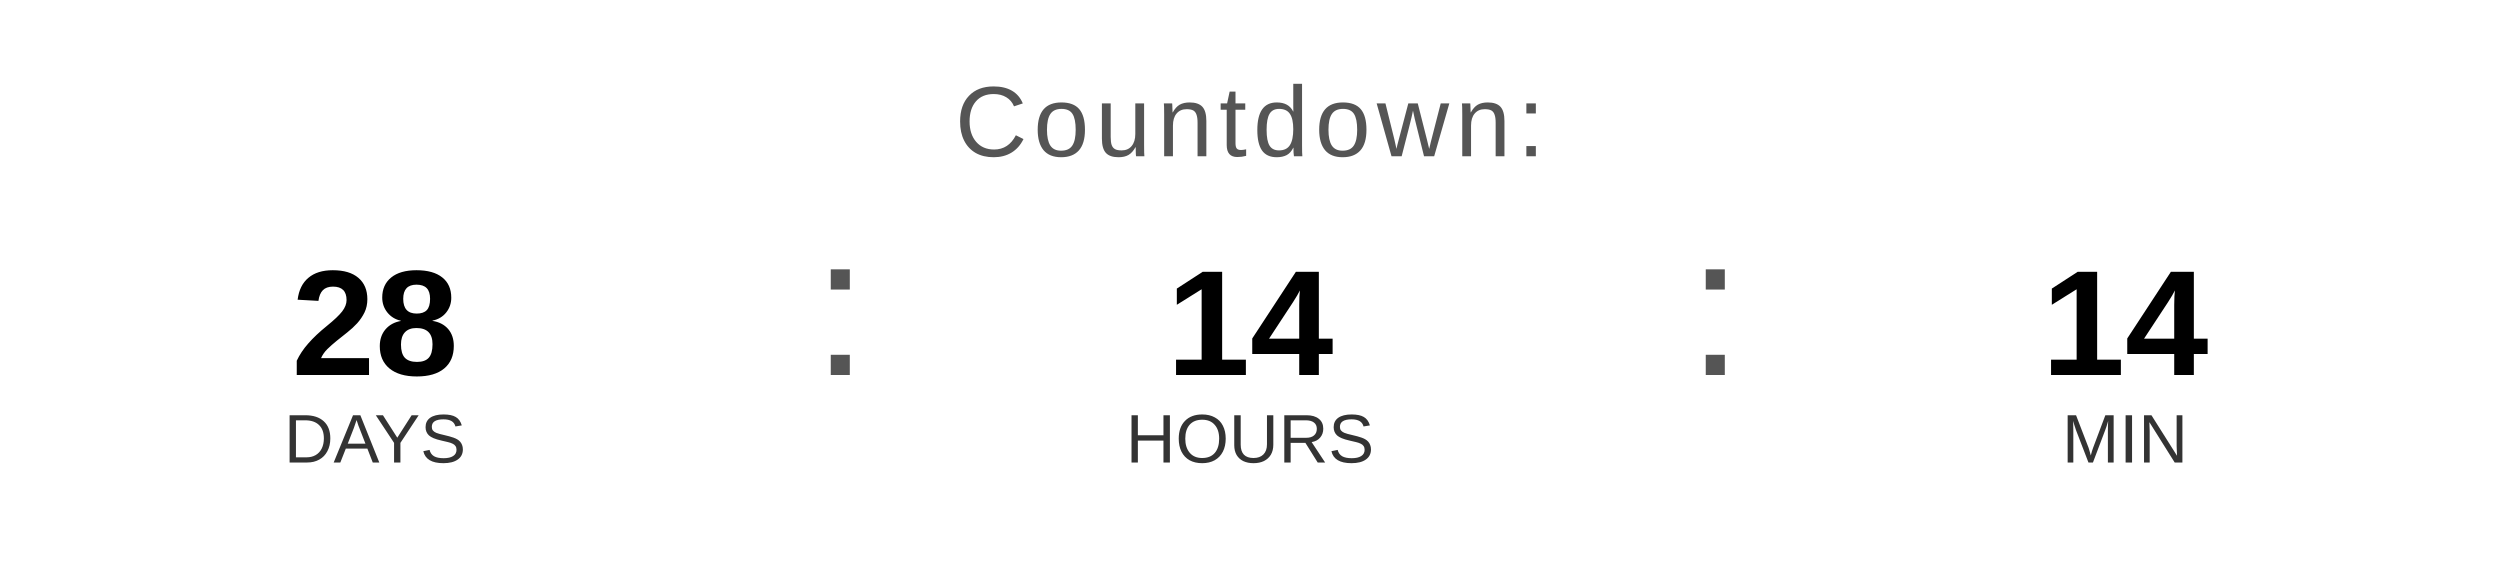
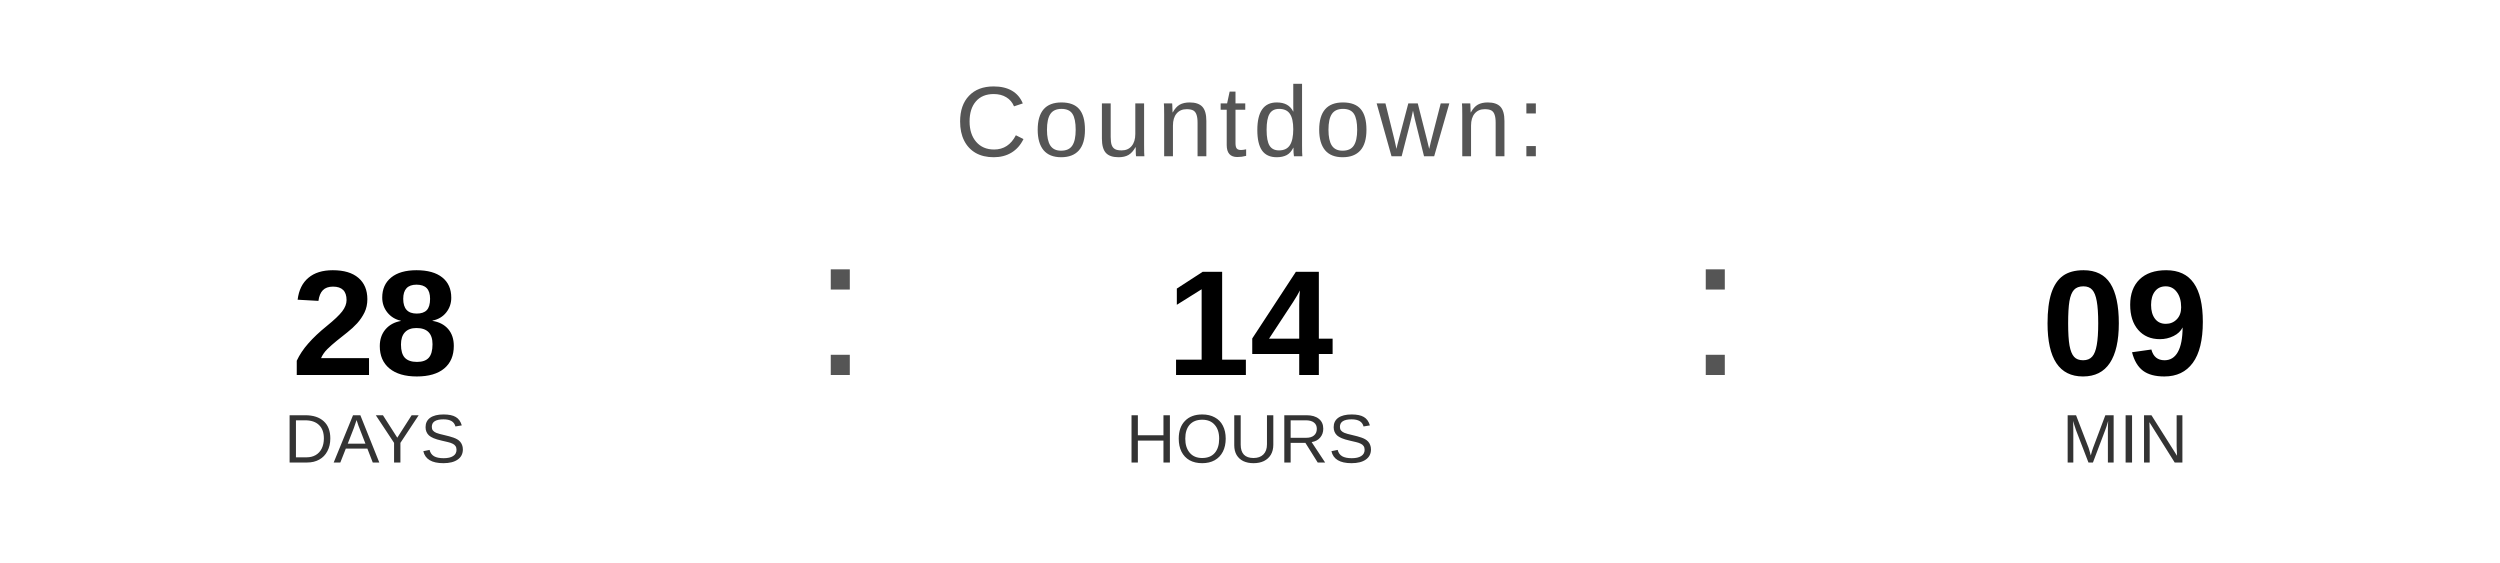
<svg xmlns="http://www.w3.org/2000/svg" width="400" height="90" viewBox="0 0 400 90">
  <text x="200" y="25" font-family="Arial, Helvetica, sans-serif" font-size="16" fill="#555555" text-anchor="middle" letter-spacing="1">
    Countdown:
  </text>
  <text x="60" y="60" font-family="Arial, Helvetica, sans-serif" font-size="24" font-weight="bold" fill="#000000" text-anchor="middle">28</text>
  <text x="60" y="74" font-family="Arial, Helvetica, sans-serif" font-size="11" fill="#333333" text-anchor="middle">DAYS</text>
  <text x="130" y="60" font-family="Arial, sans-serif" font-size="32" fill="#555555">:</text>
  <text x="200" y="60" font-family="Arial, Helvetica, sans-serif" font-size="24" font-weight="bold" fill="#000000" text-anchor="middle">14</text>
  <text x="200" y="74" font-family="Arial, Helvetica, sans-serif" font-size="11" fill="#333333" text-anchor="middle">HOURS</text>
  <text x="270" y="60" font-family="Arial, sans-serif" font-size="32" fill="#555555">:</text>
-   <text x="340" y="60" font-family="Arial, Helvetica, sans-serif" font-size="24" font-weight="bold" fill="#000000" text-anchor="middle">14</text>
+   <text x="340" y="60" font-family="Arial, Helvetica, sans-serif" font-size="24" font-weight="bold" fill="#000000" text-anchor="middle">09</text>
  <text x="340" y="74" font-family="Arial, Helvetica, sans-serif" font-size="11" fill="#333333" text-anchor="middle">MIN</text>
</svg>
